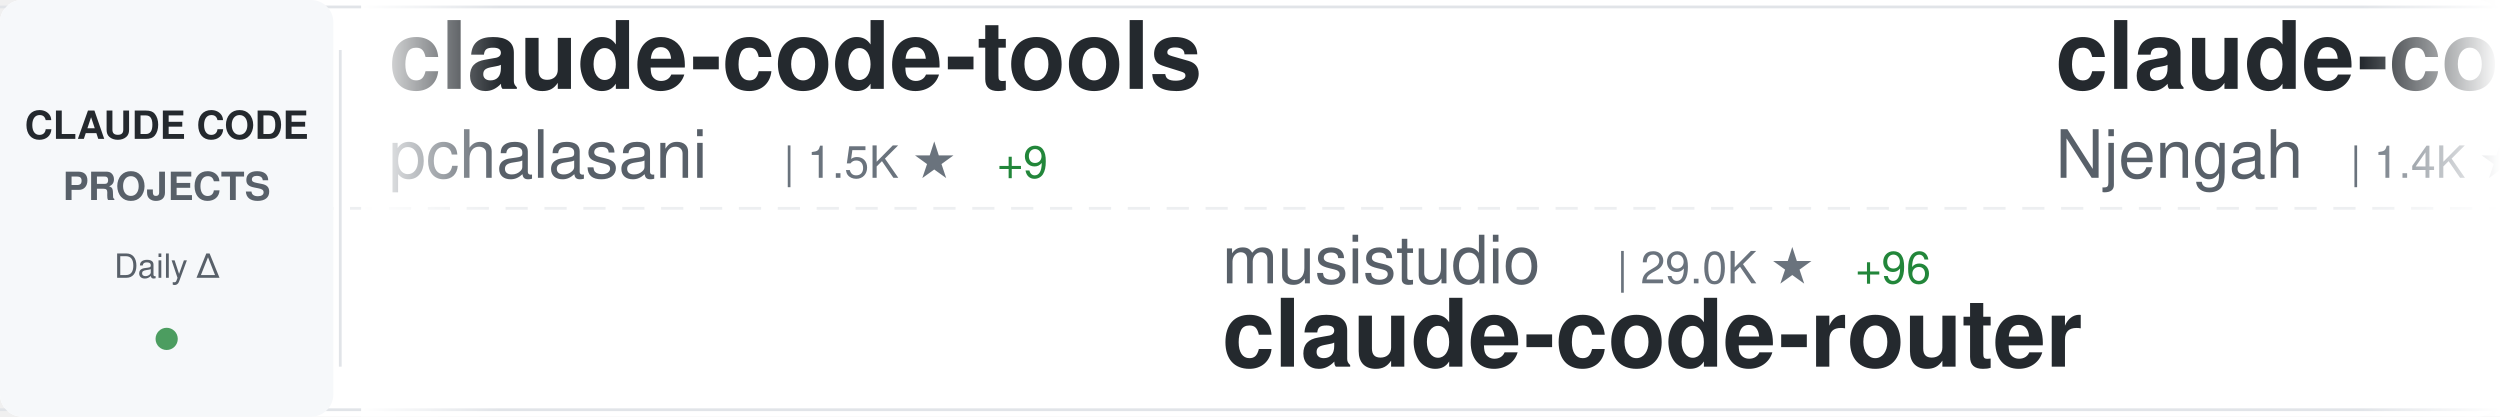
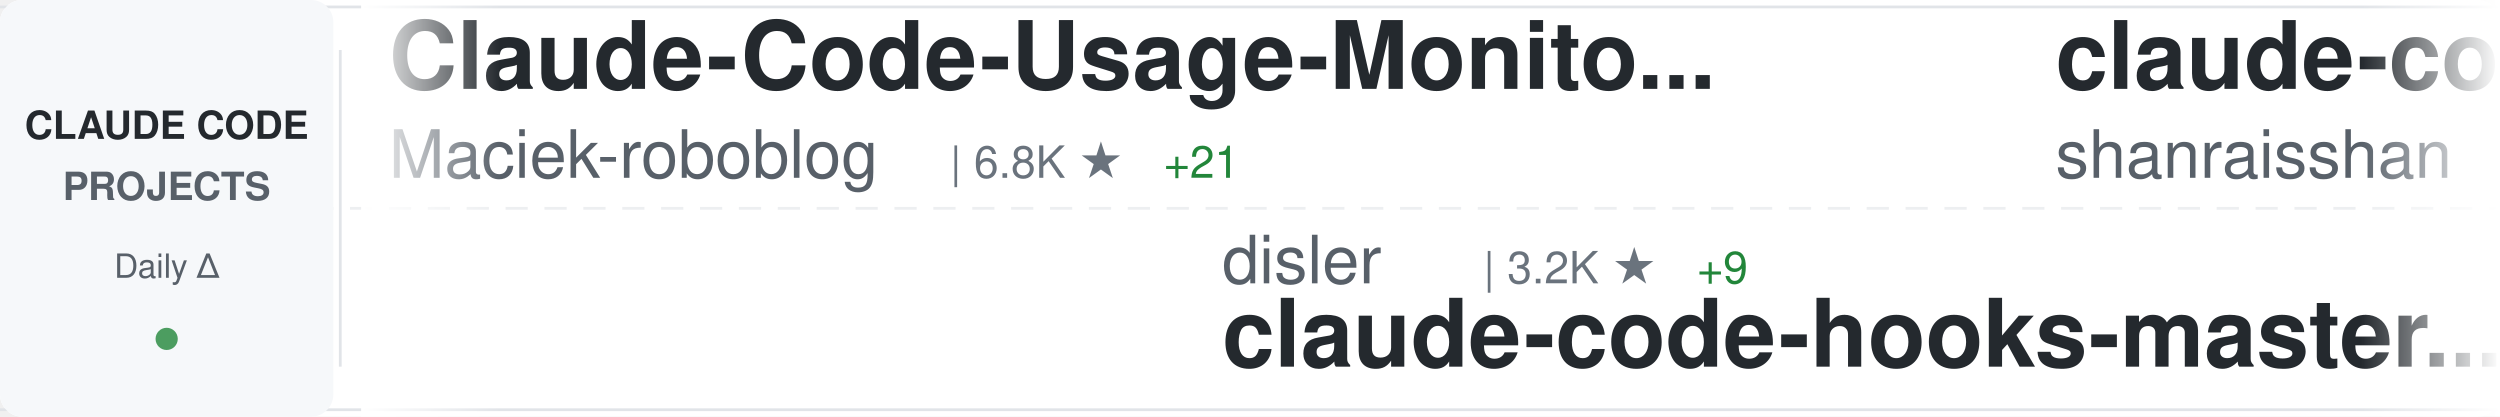
<svg xmlns="http://www.w3.org/2000/svg" width="900" height="150">
  <defs>
    <linearGradient id="awesomeLeftFade" x1="0%" y1="0%" x2="100%" y2="0%">
      <stop offset="0%" style="stop-color:#ffffff;stop-opacity:1" />
      <stop offset="100%" style="stop-color:#ffffff;stop-opacity:0" />
    </linearGradient>
    <linearGradient id="awesomeRightFade" x1="0%" y1="0%" x2="100%" y2="0%">
      <stop offset="0%" style="stop-color:#ffffff;stop-opacity:0" />
      <stop offset="100%" style="stop-color:#ffffff;stop-opacity:1" />
    </linearGradient>
  </defs>
  <rect width="900" height="150" fill="#ffffff" rx="8" />
  <rect x="0" y="2" width="900" height="1" fill="#e1e4e8" />
  <rect x="0" y="147" width="900" height="1" fill="#e1e4e8" />
  <line x1="0" y1="75" x2="900" y2="75" stroke="#e1e4e8" stroke-width="1" stroke-dasharray="8 6" opacity="0.6" />
  <rect x="0" y="0" width="120" height="150" fill="#f6f8fa" rx="8" />
  <text x="60" y="50" font-family="-apple-system, BlinkMacSystemFont, 'Segoe UI', Helvetica, Arial, sans-serif" font-size="14" font-weight="600" fill="#24292e" text-anchor="middle">CLAUDE CODE</text>
  <text x="60" y="72" font-family="-apple-system, BlinkMacSystemFont, 'Segoe UI', Helvetica, Arial, sans-serif" font-size="14" font-weight="600" fill="#586069" text-anchor="middle">PROJECTS</text>
  <text x="60" y="100" font-family="-apple-system, BlinkMacSystemFont, 'Segoe UI', Helvetica, Arial, sans-serif" font-size="12" font-weight="500" fill="#586069" text-anchor="middle">Daily Δ</text>
  <circle cx="60" cy="122" r="4" fill="#22863a" opacity="0.8" />
  <rect x="122" y="18" width="1" height="114" fill="#e1e4e8" />
  <clipPath id="awesomeTickerClip">
    <rect x="130" y="0" width="770" height="150" />
  </clipPath>
  <g clip-path="url(#awesomeTickerClip)">
    <g id="awesomeTickerItems">
      <animateTransform attributeName="transform" attributeType="XML" type="translate" from="0 0" to="-3000 0" dur="54s" repeatCount="indefinite" />
      <g transform="translate(0, 0)">
-         <text x="140" y="32" font-family="-apple-system, BlinkMacSystemFont, 'Segoe UI', Helvetica, Arial, sans-serif" font-size="34" font-weight="600" fill="#24292e">claude-code-tools</text>
-         <text x="140" y="64" font-family="-apple-system, BlinkMacSystemFont, 'Segoe UI', Helvetica, Arial, sans-serif" font-size="24" font-weight="400" fill="#586069">pchalasani</text>
-         <text x="282" y="64" font-family="-apple-system, BlinkMacSystemFont, 'Segoe UI', Helvetica, Arial, sans-serif" font-size="16" font-weight="500" fill="#6a737d">| 1.5K ★</text>
-         <text x="359" y="64" font-family="-apple-system, BlinkMacSystemFont, 'Segoe UI', Helvetica, Arial, sans-serif" font-size="16" font-weight="500" fill="#22863a"> +9</text>
+         <text x="140" y="32" font-family="-apple-system, BlinkMacSystemFont, 'Segoe UI', Helvetica, Arial, sans-serif" font-size="34" font-weight="600" fill="#24292e">Claude-Code-Usage-Monito...</text>
+         <text x="140" y="64" font-family="-apple-system, BlinkMacSystemFont, 'Segoe UI', Helvetica, Arial, sans-serif" font-size="24" font-weight="400" fill="#586069">Maciek-roboblog</text>
+         <text x="342" y="64" font-family="-apple-system, BlinkMacSystemFont, 'Segoe UI', Helvetica, Arial, sans-serif" font-size="16" font-weight="500" fill="#6a737d">| 6.8K ★</text>
+         <text x="419" y="64" font-family="-apple-system, BlinkMacSystemFont, 'Segoe UI', Helvetica, Arial, sans-serif" font-size="16" font-weight="500" fill="#22863a"> +21</text>
      </g>
      <g transform="translate(300, 0)">
-         <text x="140" y="102" font-family="-apple-system, BlinkMacSystemFont, 'Segoe UI', Helvetica, Arial, sans-serif" font-size="24" font-weight="400" fill="#586069">musistudio</text>
-         <text x="282" y="102" font-family="-apple-system, BlinkMacSystemFont, 'Segoe UI', Helvetica, Arial, sans-serif" font-size="16" font-weight="500" fill="#6a737d">| 29.0K ★</text>
-         <text x="368" y="102" font-family="-apple-system, BlinkMacSystemFont, 'Segoe UI', Helvetica, Arial, sans-serif" font-size="16" font-weight="500" fill="#22863a"> +96</text>
-         <text x="140" y="132" font-family="-apple-system, BlinkMacSystemFont, 'Segoe UI', Helvetica, Arial, sans-serif" font-size="34" font-weight="600" fill="#24292e">claude-code-router</text>
+         <text x="140" y="102" font-family="-apple-system, BlinkMacSystemFont, 'Segoe UI', Helvetica, Arial, sans-serif" font-size="24" font-weight="400" fill="#586069">disler</text>
+         <text x="234" y="102" font-family="-apple-system, BlinkMacSystemFont, 'Segoe UI', Helvetica, Arial, sans-serif" font-size="16" font-weight="500" fill="#6a737d">| 3.2K ★</text>
+         <text x="311" y="102" font-family="-apple-system, BlinkMacSystemFont, 'Segoe UI', Helvetica, Arial, sans-serif" font-size="16" font-weight="500" fill="#22863a"> +9</text>
+         <text x="140" y="132" font-family="-apple-system, BlinkMacSystemFont, 'Segoe UI', Helvetica, Arial, sans-serif" font-size="34" font-weight="600" fill="#24292e">claude-code-hooks-master...</text>
      </g>
      <g transform="translate(600, 0)">
-         <text x="140" y="32" font-family="-apple-system, BlinkMacSystemFont, 'Segoe UI', Helvetica, Arial, sans-serif" font-size="34" font-weight="600" fill="#24292e">claude-code-cheat-sheet</text>
-         <text x="140" y="64" font-family="-apple-system, BlinkMacSystemFont, 'Segoe UI', Helvetica, Arial, sans-serif" font-size="24" font-weight="400" fill="#586069">Njengah</text>
-         <text x="246" y="64" font-family="-apple-system, BlinkMacSystemFont, 'Segoe UI', Helvetica, Arial, sans-serif" font-size="16" font-weight="500" fill="#6a737d">| 1.4K ★</text>
-         <text x="323" y="64" font-family="-apple-system, BlinkMacSystemFont, 'Segoe UI', Helvetica, Arial, sans-serif" font-size="16" font-weight="500" fill="#22863a"> +2</text>
+         <text x="140" y="32" font-family="-apple-system, BlinkMacSystemFont, 'Segoe UI', Helvetica, Arial, sans-serif" font-size="34" font-weight="600" fill="#24292e">claude-code-best-practic...</text>
+         <text x="140" y="64" font-family="-apple-system, BlinkMacSystemFont, 'Segoe UI', Helvetica, Arial, sans-serif" font-size="24" font-weight="400" fill="#586069">shanraisshan</text>
+         <text x="306" y="64" font-family="-apple-system, BlinkMacSystemFont, 'Segoe UI', Helvetica, Arial, sans-serif" font-size="16" font-weight="500" fill="#6a737d">| 11.3K ★</text>
+         <text x="392" y="64" font-family="-apple-system, BlinkMacSystemFont, 'Segoe UI', Helvetica, Arial, sans-serif" font-size="16" font-weight="500" fill="#22863a"> +2.1K</text>
      </g>
      <g transform="translate(900, 0)">
        <text x="140" y="102" font-family="-apple-system, BlinkMacSystemFont, 'Segoe UI', Helvetica, Arial, sans-serif" font-size="24" font-weight="400" fill="#586069">kn1026</text>
        <text x="234" y="102" font-family="-apple-system, BlinkMacSystemFont, 'Segoe UI', Helvetica, Arial, sans-serif" font-size="16" font-weight="500" fill="#6a737d">| 704 ★</text>
        <text x="140" y="132" font-family="-apple-system, BlinkMacSystemFont, 'Segoe UI', Helvetica, Arial, sans-serif" font-size="34" font-weight="600" fill="#24292e">cc</text>
      </g>
      <g transform="translate(1200, 0)">
-         <text x="140" y="32" font-family="-apple-system, BlinkMacSystemFont, 'Segoe UI', Helvetica, Arial, sans-serif" font-size="34" font-weight="600" fill="#24292e">openskills</text>
-         <text x="140" y="64" font-family="-apple-system, BlinkMacSystemFont, 'Segoe UI', Helvetica, Arial, sans-serif" font-size="24" font-weight="400" fill="#586069">numman-ali</text>
-         <text x="282" y="64" font-family="-apple-system, BlinkMacSystemFont, 'Segoe UI', Helvetica, Arial, sans-serif" font-size="16" font-weight="500" fill="#6a737d">| 8.8K ★</text>
-         <text x="359" y="64" font-family="-apple-system, BlinkMacSystemFont, 'Segoe UI', Helvetica, Arial, sans-serif" font-size="16" font-weight="500" fill="#22863a"> +38</text>
-       </g>
-       <g transform="translate(1500, 0)">
-         <text x="140" y="102" font-family="-apple-system, BlinkMacSystemFont, 'Segoe UI', Helvetica, Arial, sans-serif" font-size="24" font-weight="400" fill="#586069">lst97</text>
-         <text x="222" y="102" font-family="-apple-system, BlinkMacSystemFont, 'Segoe UI', Helvetica, Arial, sans-serif" font-size="16" font-weight="500" fill="#6a737d">| 1.4K ★</text>
-         <text x="299" y="102" font-family="-apple-system, BlinkMacSystemFont, 'Segoe UI', Helvetica, Arial, sans-serif" font-size="16" font-weight="500" fill="#22863a"> +3</text>
-         <text x="140" y="132" font-family="-apple-system, BlinkMacSystemFont, 'Segoe UI', Helvetica, Arial, sans-serif" font-size="34" font-weight="600" fill="#24292e">claude-code-sub-agents</text>
-       </g>
-       <g transform="translate(1800, 0)">
-         <text x="140" y="32" font-family="-apple-system, BlinkMacSystemFont, 'Segoe UI', Helvetica, Arial, sans-serif" font-size="34" font-weight="600" fill="#24292e">awesome-claude-code-suba...</text>
-         <text x="140" y="64" font-family="-apple-system, BlinkMacSystemFont, 'Segoe UI', Helvetica, Arial, sans-serif" font-size="24" font-weight="400" fill="#586069">VoltAgent</text>
-         <text x="270" y="64" font-family="-apple-system, BlinkMacSystemFont, 'Segoe UI', Helvetica, Arial, sans-serif" font-size="16" font-weight="500" fill="#6a737d">| 12.6K ★</text>
-         <text x="356" y="64" font-family="-apple-system, BlinkMacSystemFont, 'Segoe UI', Helvetica, Arial, sans-serif" font-size="16" font-weight="500" fill="#22863a"> +128</text>
-       </g>
-       <g transform="translate(2100, 0)">
-         <text x="140" y="102" font-family="-apple-system, BlinkMacSystemFont, 'Segoe UI', Helvetica, Arial, sans-serif" font-size="24" font-weight="400" fill="#586069">feiskyer</text>
-         <text x="258" y="102" font-family="-apple-system, BlinkMacSystemFont, 'Segoe UI', Helvetica, Arial, sans-serif" font-size="16" font-weight="500" fill="#6a737d">| 1.3K ★</text>
-         <text x="335" y="102" font-family="-apple-system, BlinkMacSystemFont, 'Segoe UI', Helvetica, Arial, sans-serif" font-size="16" font-weight="500" fill="#22863a"> +1</text>
-         <text x="140" y="132" font-family="-apple-system, BlinkMacSystemFont, 'Segoe UI', Helvetica, Arial, sans-serif" font-size="34" font-weight="600" fill="#24292e">claude-code-settings</text>
-       </g>
-       <g transform="translate(2400, 0)">
-         <text x="140" y="32" font-family="-apple-system, BlinkMacSystemFont, 'Segoe UI', Helvetica, Arial, sans-serif" font-size="34" font-weight="600" fill="#24292e">browser-use</text>
-         <text x="140" y="64" font-family="-apple-system, BlinkMacSystemFont, 'Segoe UI', Helvetica, Arial, sans-serif" font-size="24" font-weight="400" fill="#586069">browser-use</text>
-         <text x="294" y="64" font-family="-apple-system, BlinkMacSystemFont, 'Segoe UI', Helvetica, Arial, sans-serif" font-size="16" font-weight="500" fill="#6a737d">| 79.7K ★</text>
-         <text x="380" y="64" font-family="-apple-system, BlinkMacSystemFont, 'Segoe UI', Helvetica, Arial, sans-serif" font-size="16" font-weight="500" fill="#22863a"> +97</text>
-       </g>
-       <g transform="translate(2700, 0)">
-         <text x="140" y="102" font-family="-apple-system, BlinkMacSystemFont, 'Segoe UI', Helvetica, Arial, sans-serif" font-size="24" font-weight="400" fill="#586069">centminmod</text>
-         <text x="282" y="102" font-family="-apple-system, BlinkMacSystemFont, 'Segoe UI', Helvetica, Arial, sans-serif" font-size="16" font-weight="500" fill="#6a737d">| 1.9K ★</text>
-         <text x="359" y="102" font-family="-apple-system, BlinkMacSystemFont, 'Segoe UI', Helvetica, Arial, sans-serif" font-size="16" font-weight="500" fill="#22863a"> +6</text>
-         <text x="140" y="132" font-family="-apple-system, BlinkMacSystemFont, 'Segoe UI', Helvetica, Arial, sans-serif" font-size="34" font-weight="600" fill="#24292e">my-claude-code-setup</text>
-       </g>
-       <g transform="translate(3000, 0)">
-         <text x="140" y="32" font-family="-apple-system, BlinkMacSystemFont, 'Segoe UI', Helvetica, Arial, sans-serif" font-size="34" font-weight="600" fill="#24292e">claude-code-tools</text>
-         <text x="140" y="64" font-family="-apple-system, BlinkMacSystemFont, 'Segoe UI', Helvetica, Arial, sans-serif" font-size="24" font-weight="400" fill="#586069">pchalasani</text>
-         <text x="282" y="64" font-family="-apple-system, BlinkMacSystemFont, 'Segoe UI', Helvetica, Arial, sans-serif" font-size="16" font-weight="500" fill="#6a737d">| 1.5K ★</text>
-         <text x="359" y="64" font-family="-apple-system, BlinkMacSystemFont, 'Segoe UI', Helvetica, Arial, sans-serif" font-size="16" font-weight="500" fill="#22863a"> +9</text>
-       </g>
-       <g transform="translate(3300, 0)">
-         <text x="140" y="102" font-family="-apple-system, BlinkMacSystemFont, 'Segoe UI', Helvetica, Arial, sans-serif" font-size="24" font-weight="400" fill="#586069">musistudio</text>
-         <text x="282" y="102" font-family="-apple-system, BlinkMacSystemFont, 'Segoe UI', Helvetica, Arial, sans-serif" font-size="16" font-weight="500" fill="#6a737d">| 29.0K ★</text>
-         <text x="368" y="102" font-family="-apple-system, BlinkMacSystemFont, 'Segoe UI', Helvetica, Arial, sans-serif" font-size="16" font-weight="500" fill="#22863a"> +96</text>
-         <text x="140" y="132" font-family="-apple-system, BlinkMacSystemFont, 'Segoe UI', Helvetica, Arial, sans-serif" font-size="34" font-weight="600" fill="#24292e">claude-code-router</text>
-       </g>
-       <g transform="translate(3600, 0)">
        <text x="140" y="32" font-family="-apple-system, BlinkMacSystemFont, 'Segoe UI', Helvetica, Arial, sans-serif" font-size="34" font-weight="600" fill="#24292e">claude-code-cheat-sheet</text>
        <text x="140" y="64" font-family="-apple-system, BlinkMacSystemFont, 'Segoe UI', Helvetica, Arial, sans-serif" font-size="24" font-weight="400" fill="#586069">Njengah</text>
        <text x="246" y="64" font-family="-apple-system, BlinkMacSystemFont, 'Segoe UI', Helvetica, Arial, sans-serif" font-size="16" font-weight="500" fill="#6a737d">| 1.4K ★</text>
-         <text x="323" y="64" font-family="-apple-system, BlinkMacSystemFont, 'Segoe UI', Helvetica, Arial, sans-serif" font-size="16" font-weight="500" fill="#22863a"> +2</text>
+         <text x="323" y="64" font-family="-apple-system, BlinkMacSystemFont, 'Segoe UI', Helvetica, Arial, sans-serif" font-size="16" font-weight="500" fill="#22863a"> +1</text>
+       </g>
+       <g transform="translate(1500, 0)">
+         <text x="140" y="102" font-family="-apple-system, BlinkMacSystemFont, 'Segoe UI', Helvetica, Arial, sans-serif" font-size="24" font-weight="400" fill="#586069">JessyTsui</text>
+         <text x="270" y="102" font-family="-apple-system, BlinkMacSystemFont, 'Segoe UI', Helvetica, Arial, sans-serif" font-size="16" font-weight="500" fill="#6a737d">| 1.1K ★</text>
+         <text x="347" y="102" font-family="-apple-system, BlinkMacSystemFont, 'Segoe UI', Helvetica, Arial, sans-serif" font-size="16" font-weight="500" fill="#22863a"> +4</text>
+         <text x="140" y="132" font-family="-apple-system, BlinkMacSystemFont, 'Segoe UI', Helvetica, Arial, sans-serif" font-size="34" font-weight="600" fill="#24292e">Claude-Code-Remote</text>
+       </g>
+       <g transform="translate(1800, 0)">
+         <text x="140" y="32" font-family="-apple-system, BlinkMacSystemFont, 'Segoe UI', Helvetica, Arial, sans-serif" font-size="34" font-weight="600" fill="#24292e">claude-code-chat</text>
+         <text x="140" y="64" font-family="-apple-system, BlinkMacSystemFont, 'Segoe UI', Helvetica, Arial, sans-serif" font-size="24" font-weight="400" fill="#586069">andrepimenta</text>
+         <text x="306" y="64" font-family="-apple-system, BlinkMacSystemFont, 'Segoe UI', Helvetica, Arial, sans-serif" font-size="16" font-weight="500" fill="#6a737d">| 996 ★</text>
+         <text x="374" y="64" font-family="-apple-system, BlinkMacSystemFont, 'Segoe UI', Helvetica, Arial, sans-serif" font-size="16" font-weight="500" fill="#22863a"> +1</text>
+       </g>
+       <g transform="translate(2100, 0)">
+         <text x="140" y="102" font-family="-apple-system, BlinkMacSystemFont, 'Segoe UI', Helvetica, Arial, sans-serif" font-size="24" font-weight="400" fill="#586069">OneRedOak</text>
+         <text x="270" y="102" font-family="-apple-system, BlinkMacSystemFont, 'Segoe UI', Helvetica, Arial, sans-serif" font-size="16" font-weight="500" fill="#6a737d">| 3.7K ★</text>
+         <text x="347" y="102" font-family="-apple-system, BlinkMacSystemFont, 'Segoe UI', Helvetica, Arial, sans-serif" font-size="16" font-weight="500" fill="#22863a"> +1</text>
+         <text x="140" y="132" font-family="-apple-system, BlinkMacSystemFont, 'Segoe UI', Helvetica, Arial, sans-serif" font-size="34" font-weight="600" fill="#24292e">claude-code-workflows</text>
+       </g>
+       <g transform="translate(2400, 0)">
+         <text x="140" y="32" font-family="-apple-system, BlinkMacSystemFont, 'Segoe UI', Helvetica, Arial, sans-serif" font-size="34" font-weight="600" fill="#24292e">claude-code-mcp</text>
+         <text x="140" y="64" font-family="-apple-system, BlinkMacSystemFont, 'Segoe UI', Helvetica, Arial, sans-serif" font-size="24" font-weight="400" fill="#586069">steipete</text>
+         <text x="258" y="64" font-family="-apple-system, BlinkMacSystemFont, 'Segoe UI', Helvetica, Arial, sans-serif" font-size="16" font-weight="500" fill="#6a737d">| 1.2K ★</text>
+         <text x="335" y="64" font-family="-apple-system, BlinkMacSystemFont, 'Segoe UI', Helvetica, Arial, sans-serif" font-size="16" font-weight="500" fill="#22863a"> +1</text>
+       </g>
+       <g transform="translate(2700, 0)">
+         <text x="140" y="102" font-family="-apple-system, BlinkMacSystemFont, 'Segoe UI', Helvetica, Arial, sans-serif" font-size="24" font-weight="400" fill="#586069">Alishahryar1</text>
+         <text x="306" y="102" font-family="-apple-system, BlinkMacSystemFont, 'Segoe UI', Helvetica, Arial, sans-serif" font-size="16" font-weight="500" fill="#6a737d">| 812 ★</text>
+         <text x="374" y="102" font-family="-apple-system, BlinkMacSystemFont, 'Segoe UI', Helvetica, Arial, sans-serif" font-size="16" font-weight="500" fill="#22863a"> +25</text>
+         <text x="140" y="132" font-family="-apple-system, BlinkMacSystemFont, 'Segoe UI', Helvetica, Arial, sans-serif" font-size="34" font-weight="600" fill="#24292e">free-claude-code</text>
+       </g>
+       <g transform="translate(3000, 0)">
+         <text x="140" y="32" font-family="-apple-system, BlinkMacSystemFont, 'Segoe UI', Helvetica, Arial, sans-serif" font-size="34" font-weight="600" fill="#24292e">Claude-Code-Usage-Monito...</text>
+         <text x="140" y="64" font-family="-apple-system, BlinkMacSystemFont, 'Segoe UI', Helvetica, Arial, sans-serif" font-size="24" font-weight="400" fill="#586069">Maciek-roboblog</text>
+         <text x="342" y="64" font-family="-apple-system, BlinkMacSystemFont, 'Segoe UI', Helvetica, Arial, sans-serif" font-size="16" font-weight="500" fill="#6a737d">| 6.8K ★</text>
+         <text x="419" y="64" font-family="-apple-system, BlinkMacSystemFont, 'Segoe UI', Helvetica, Arial, sans-serif" font-size="16" font-weight="500" fill="#22863a"> +21</text>
+       </g>
+       <g transform="translate(3300, 0)">
+         <text x="140" y="102" font-family="-apple-system, BlinkMacSystemFont, 'Segoe UI', Helvetica, Arial, sans-serif" font-size="24" font-weight="400" fill="#586069">disler</text>
+         <text x="234" y="102" font-family="-apple-system, BlinkMacSystemFont, 'Segoe UI', Helvetica, Arial, sans-serif" font-size="16" font-weight="500" fill="#6a737d">| 3.2K ★</text>
+         <text x="311" y="102" font-family="-apple-system, BlinkMacSystemFont, 'Segoe UI', Helvetica, Arial, sans-serif" font-size="16" font-weight="500" fill="#22863a"> +9</text>
+         <text x="140" y="132" font-family="-apple-system, BlinkMacSystemFont, 'Segoe UI', Helvetica, Arial, sans-serif" font-size="34" font-weight="600" fill="#24292e">claude-code-hooks-master...</text>
+       </g>
+       <g transform="translate(3600, 0)">
+         <text x="140" y="32" font-family="-apple-system, BlinkMacSystemFont, 'Segoe UI', Helvetica, Arial, sans-serif" font-size="34" font-weight="600" fill="#24292e">claude-code-best-practic...</text>
+         <text x="140" y="64" font-family="-apple-system, BlinkMacSystemFont, 'Segoe UI', Helvetica, Arial, sans-serif" font-size="24" font-weight="400" fill="#586069">shanraisshan</text>
+         <text x="306" y="64" font-family="-apple-system, BlinkMacSystemFont, 'Segoe UI', Helvetica, Arial, sans-serif" font-size="16" font-weight="500" fill="#6a737d">| 11.3K ★</text>
+         <text x="392" y="64" font-family="-apple-system, BlinkMacSystemFont, 'Segoe UI', Helvetica, Arial, sans-serif" font-size="16" font-weight="500" fill="#22863a"> +2.1K</text>
      </g>
      <g transform="translate(3900, 0)">
        <text x="140" y="102" font-family="-apple-system, BlinkMacSystemFont, 'Segoe UI', Helvetica, Arial, sans-serif" font-size="24" font-weight="400" fill="#586069">kn1026</text>
        <text x="234" y="102" font-family="-apple-system, BlinkMacSystemFont, 'Segoe UI', Helvetica, Arial, sans-serif" font-size="16" font-weight="500" fill="#6a737d">| 704 ★</text>
        <text x="140" y="132" font-family="-apple-system, BlinkMacSystemFont, 'Segoe UI', Helvetica, Arial, sans-serif" font-size="34" font-weight="600" fill="#24292e">cc</text>
      </g>
    </g>
  </g>
  <rect x="130" y="0" width="50" height="150" fill="url(#awesomeLeftFade)" />
  <rect x="850" y="0" width="50" height="150" fill="url(#awesomeRightFade)" />
</svg>
